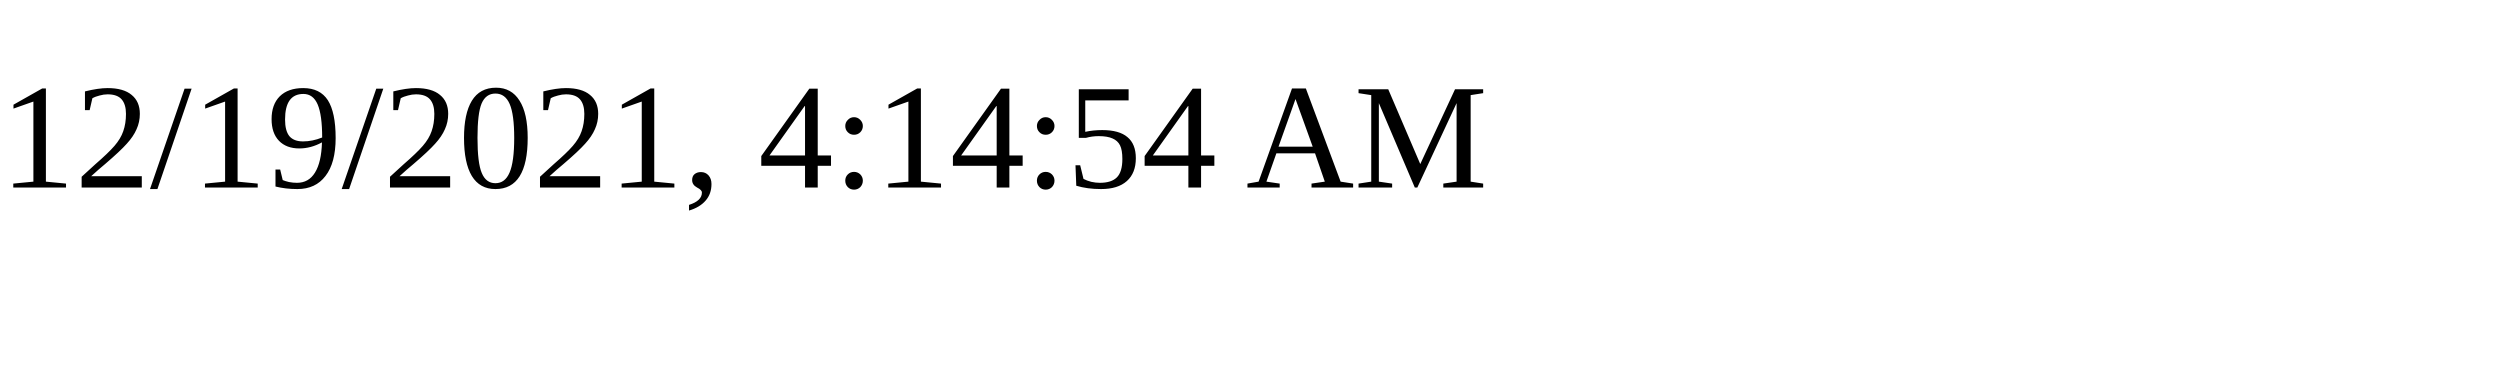
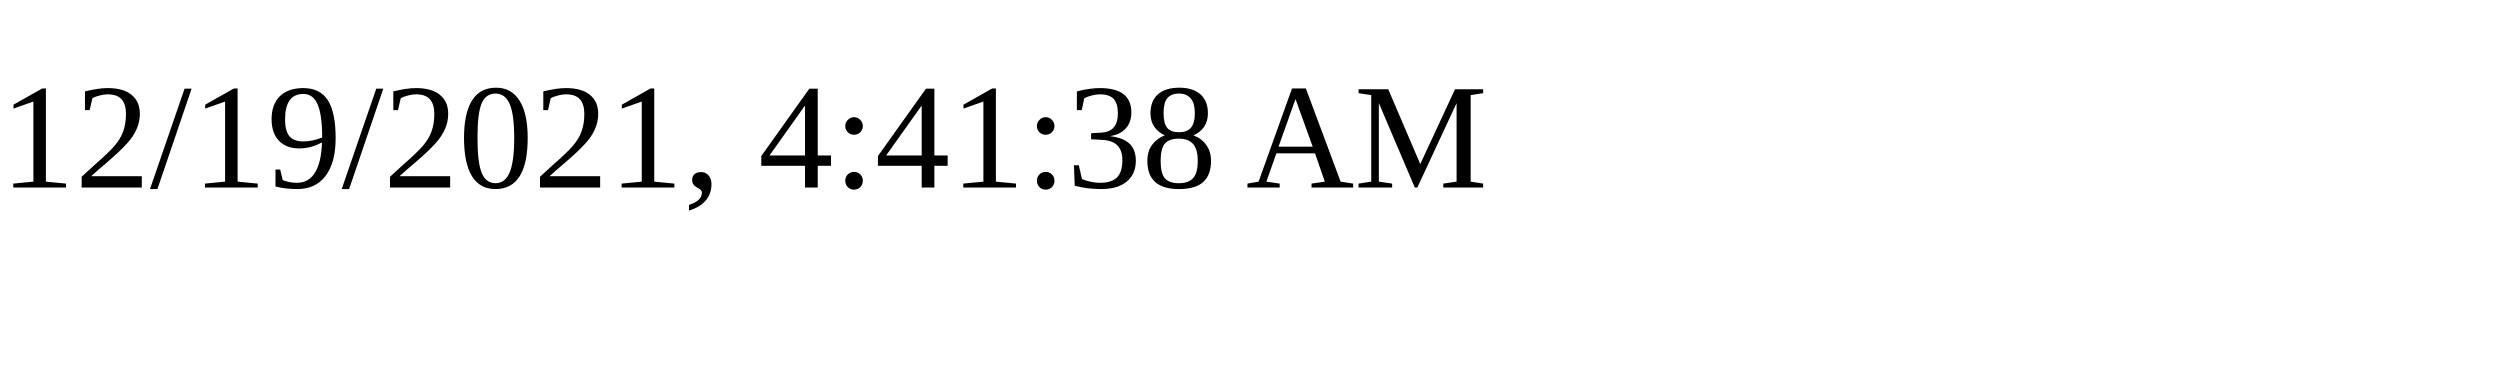
<svg xmlns="http://www.w3.org/2000/svg" height="30" width="200">
-   <text x="0" y="15">12/19/2021, 4:14:54 AM</text>
+   <text x="0" y="15">12/19/2021, 4:41:38 AM</text>
</svg>
